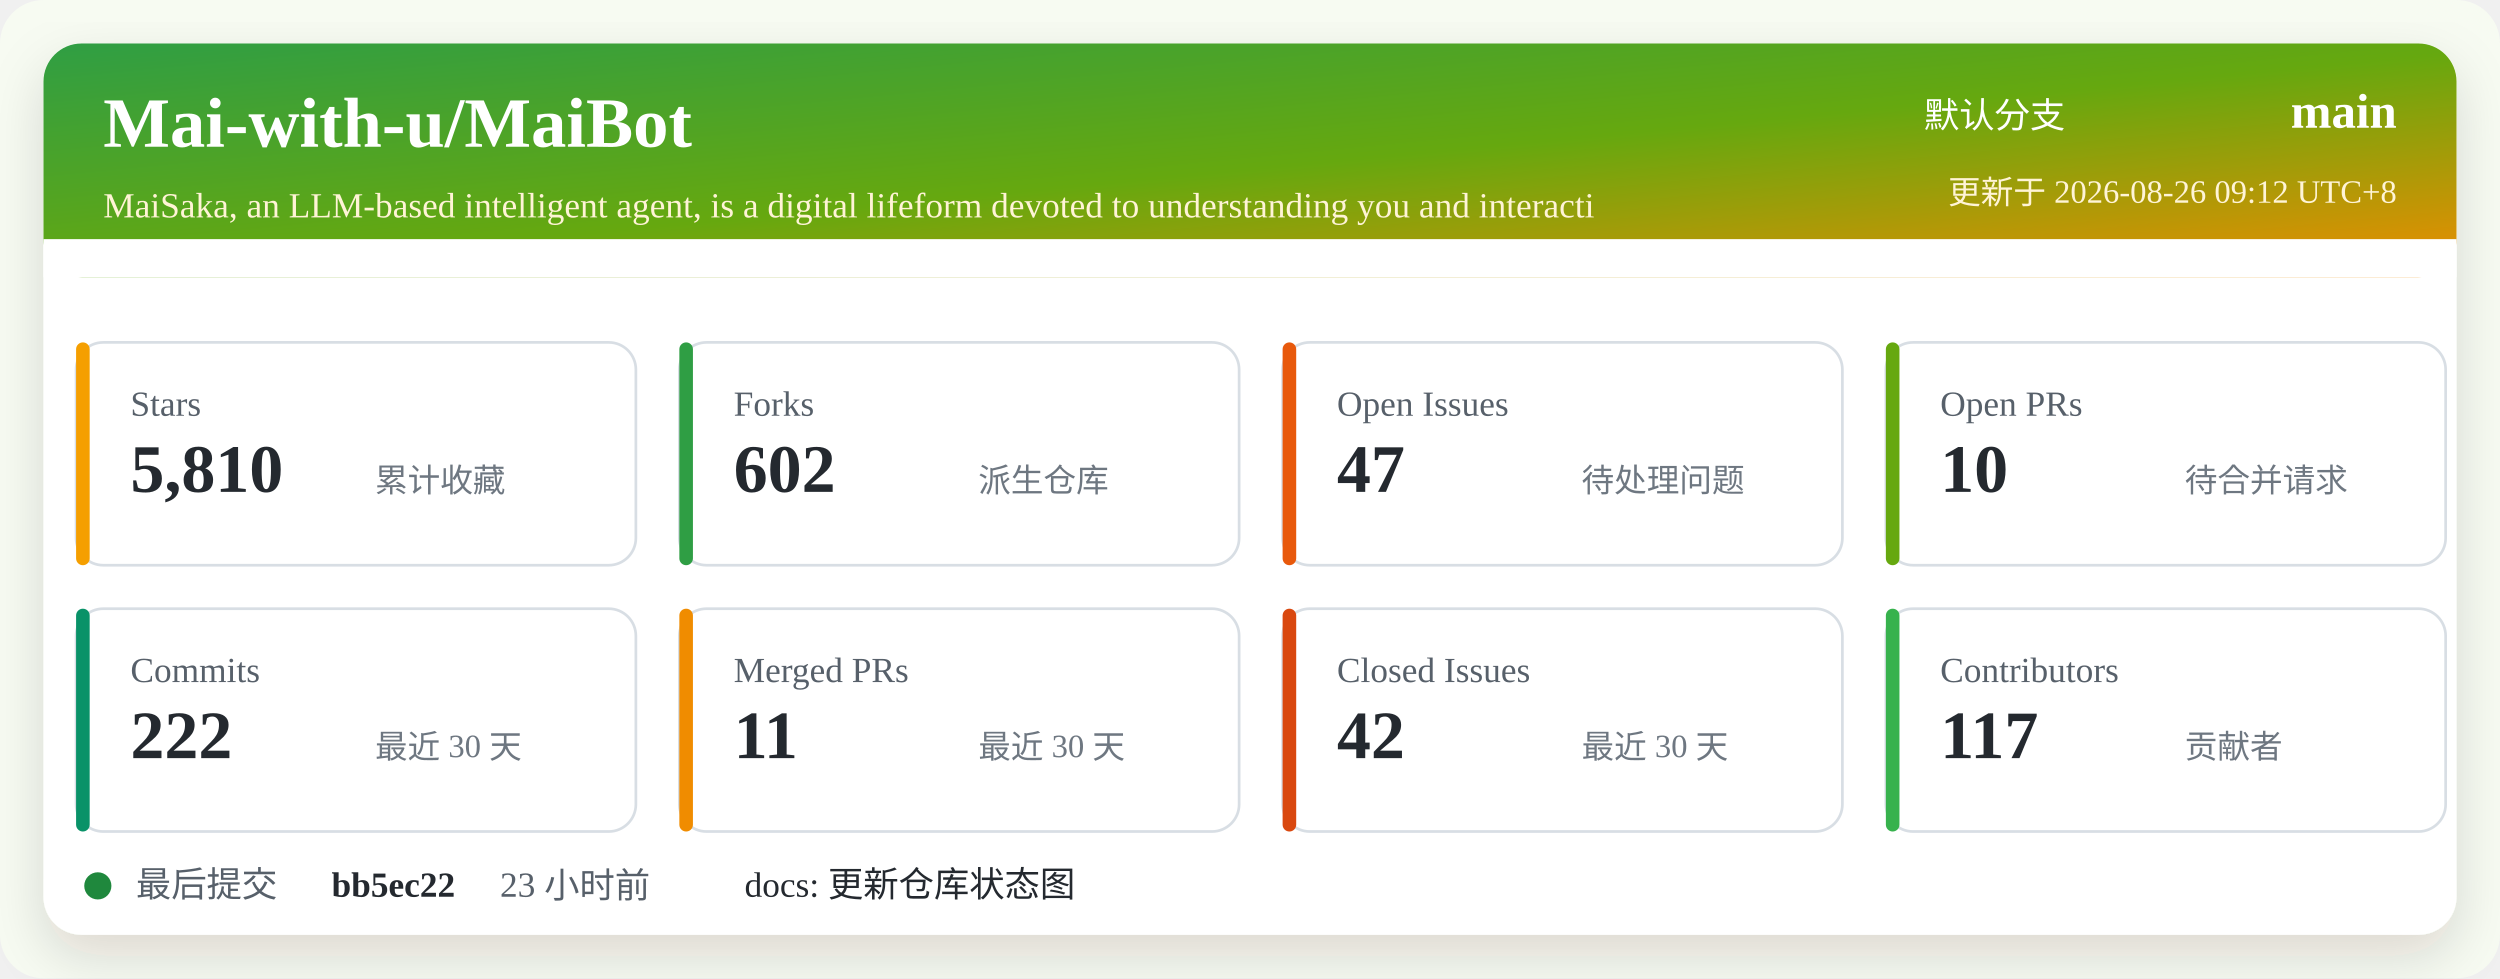
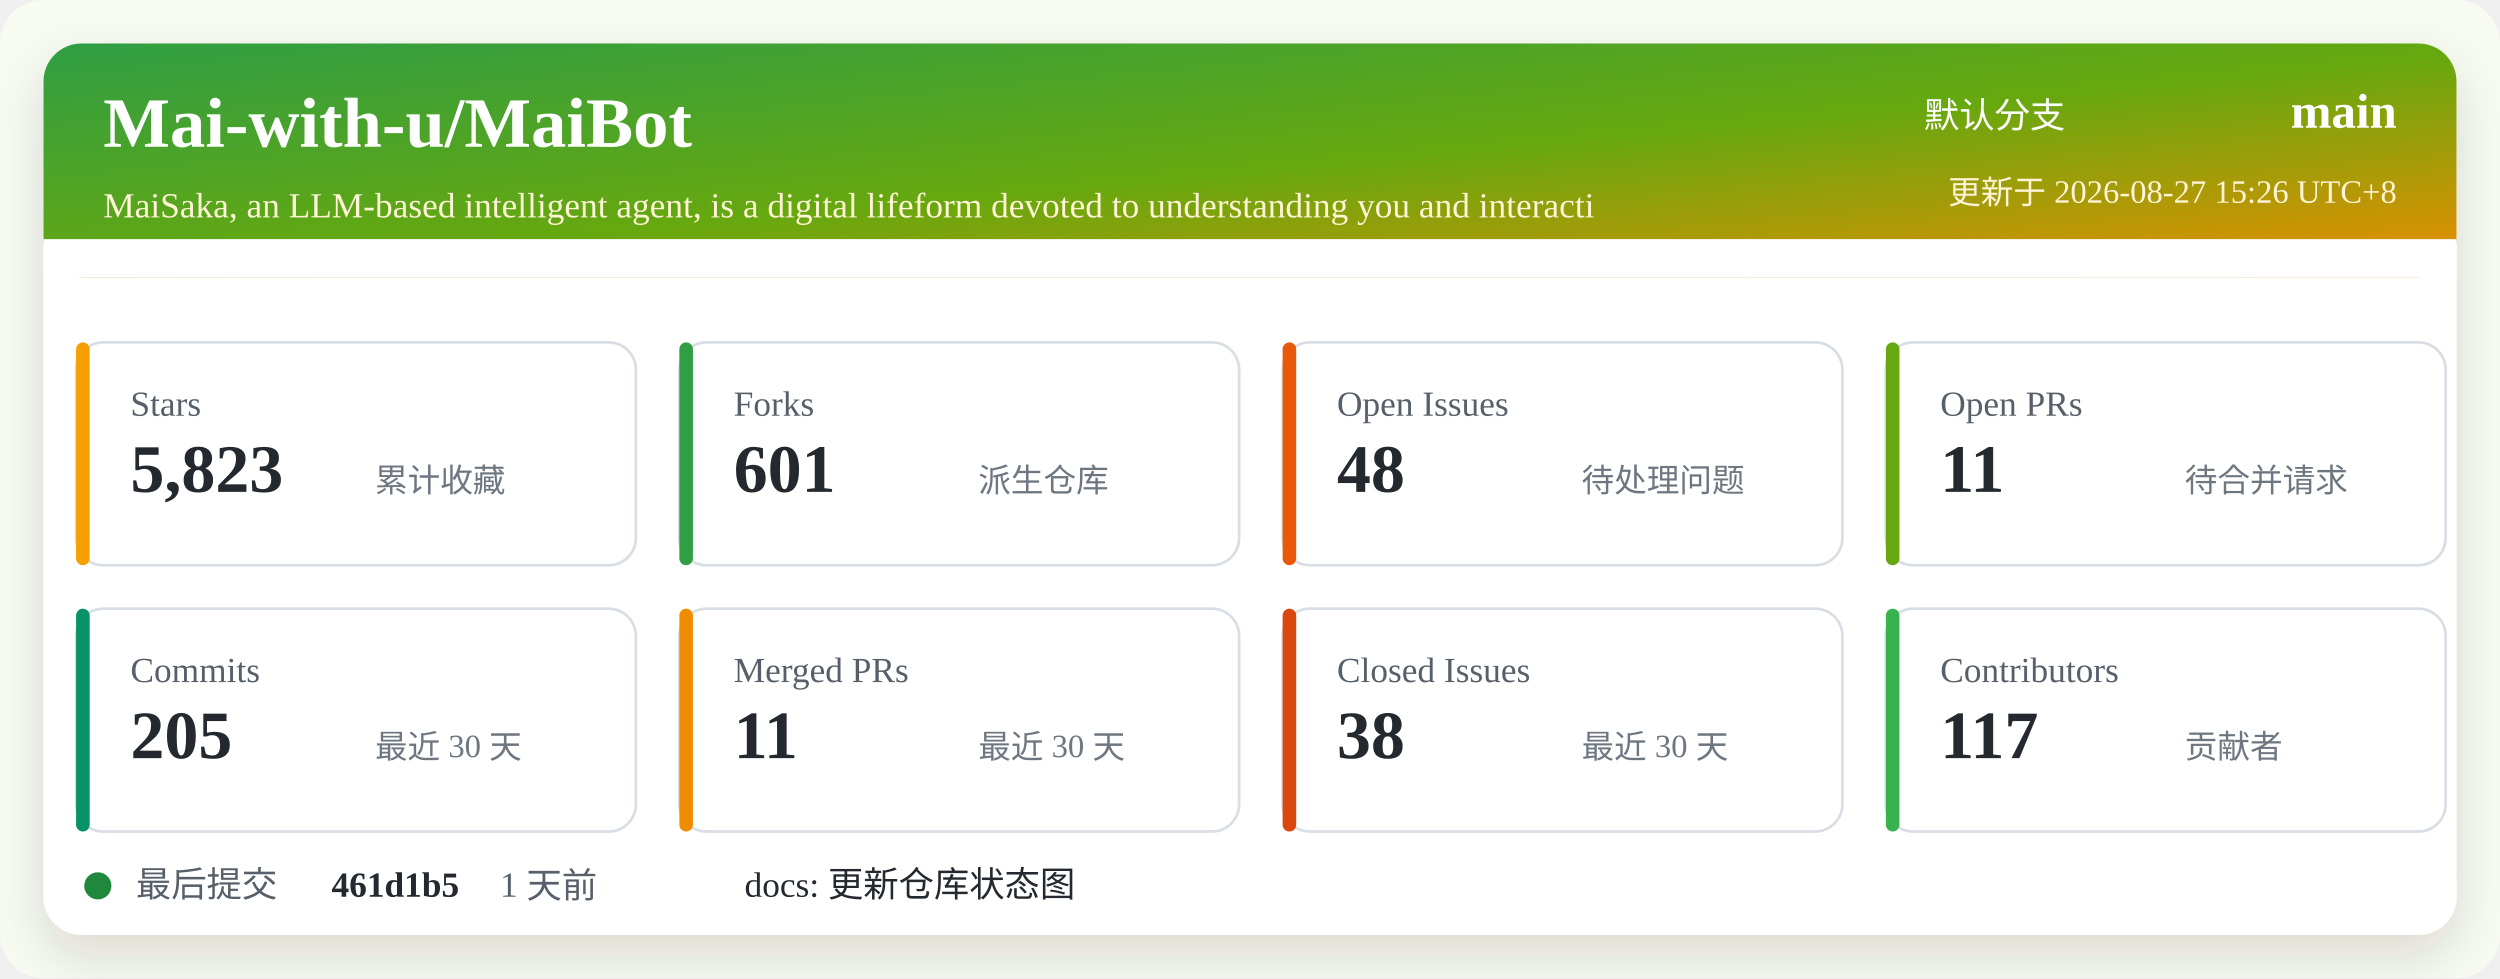
<svg xmlns="http://www.w3.org/2000/svg" width="920" height="360" viewBox="0 0 920 360" role="img" aria-labelledby="title desc">
  <defs>
    <linearGradient id="header" x1="0" x2="1" y1="0" y2="1">
      <stop offset="0%" stop-color="#2f9e44" />
      <stop offset="52%" stop-color="#66a80f" />
      <stop offset="100%" stop-color="#f08c00" />
    </linearGradient>
    <filter id="shadow" x="-5%" y="-5%" width="110%" height="110%">
      <feDropShadow dx="0" dy="8" stdDeviation="10" flood-color="#2b2318" flood-opacity="0.14" />
    </filter>
  </defs>
  <rect width="920" height="360" rx="16" fill="#f7fbf2" />
  <rect x="16" y="16" width="888" height="328" rx="14" fill="#ffffff" filter="url(#shadow)" />
  <rect x="16" y="16" width="888" height="86" rx="14" fill="url(#header)" />
  <path d="M16 88 H904 V102 H16 Z" fill="#ffffff" />
  <text x="38" y="54" fill="#ffffff" font-size="26" font-weight="700">Mai-with-u/MaiBot</text>
  <text x="38" y="80" fill="#fff4d6" font-size="13">MaiSaka, an LLM-based intelligent agent, is a digital lifeform devoted to understanding you and interacti</text>
  <text x="760" y="47" fill="#ffffff" font-size="13" text-anchor="end">默认分支</text>
  <text x="882" y="47" fill="#ffffff" font-size="18" font-weight="700" text-anchor="end">main</text>
-   <text x="882" y="75" fill="#fff4d6" font-size="12" text-anchor="end">更新于 2026-08-26 09:12 UTC+8</text>
+   <text x="882" y="75" fill="#fff4d6" font-size="12" text-anchor="end">更新于 2026-08-27 15:26 UTC+8</text>
  <g transform="translate(28 126)">
    <rect width="206" height="82" rx="10" fill="#ffffff" stroke="#d8dee4" />
    <rect x="0" y="0" width="5" height="82" rx="2.5" fill="#f59f00" />
    <text x="20" y="27" fill="#57606a" font-size="13">Stars</text>
-     <text x="20" y="55" fill="#24292f" font-size="25" font-weight="700">5,810</text>
+     <text x="20" y="55" fill="#24292f" font-size="25" font-weight="700">5,823</text>
    <text x="110" y="55" fill="#6e7781" font-size="12">累计收藏</text>
  </g>
  <g transform="translate(250 126)">
    <rect width="206" height="82" rx="10" fill="#ffffff" stroke="#d8dee4" />
    <rect x="0" y="0" width="5" height="82" rx="2.5" fill="#2f9e44" />
    <text x="20" y="27" fill="#57606a" font-size="13">Forks</text>
-     <text x="20" y="55" fill="#24292f" font-size="25" font-weight="700">602</text>
+     <text x="20" y="55" fill="#24292f" font-size="25" font-weight="700">601</text>
    <text x="110" y="55" fill="#6e7781" font-size="12">派生仓库</text>
  </g>
  <g transform="translate(472 126)">
    <rect width="206" height="82" rx="10" fill="#ffffff" stroke="#d8dee4" />
    <rect x="0" y="0" width="5" height="82" rx="2.5" fill="#e8590c" />
    <text x="20" y="27" fill="#57606a" font-size="13">Open Issues</text>
-     <text x="20" y="55" fill="#24292f" font-size="25" font-weight="700">47</text>
+     <text x="20" y="55" fill="#24292f" font-size="25" font-weight="700">48</text>
    <text x="110" y="55" fill="#6e7781" font-size="12">待处理问题</text>
  </g>
  <g transform="translate(694 126)">
    <rect width="206" height="82" rx="10" fill="#ffffff" stroke="#d8dee4" />
    <rect x="0" y="0" width="5" height="82" rx="2.5" fill="#66a80f" />
    <text x="20" y="27" fill="#57606a" font-size="13">Open PRs</text>
-     <text x="20" y="55" fill="#24292f" font-size="25" font-weight="700">10</text>
+     <text x="20" y="55" fill="#24292f" font-size="25" font-weight="700">11</text>
    <text x="110" y="55" fill="#6e7781" font-size="12">待合并请求</text>
  </g>
  <g transform="translate(28 224)">
    <rect width="206" height="82" rx="10" fill="#ffffff" stroke="#d8dee4" />
    <rect x="0" y="0" width="5" height="82" rx="2.5" fill="#099268" />
    <text x="20" y="27" fill="#57606a" font-size="13">Commits</text>
-     <text x="20" y="55" fill="#24292f" font-size="25" font-weight="700">222</text>
+     <text x="20" y="55" fill="#24292f" font-size="25" font-weight="700">205</text>
    <text x="110" y="55" fill="#6e7781" font-size="12">最近 30 天</text>
  </g>
  <g transform="translate(250 224)">
    <rect width="206" height="82" rx="10" fill="#ffffff" stroke="#d8dee4" />
    <rect x="0" y="0" width="5" height="82" rx="2.5" fill="#f08c00" />
    <text x="20" y="27" fill="#57606a" font-size="13">Merged PRs</text>
    <text x="20" y="55" fill="#24292f" font-size="25" font-weight="700">11</text>
    <text x="110" y="55" fill="#6e7781" font-size="12">最近 30 天</text>
  </g>
  <g transform="translate(472 224)">
    <rect width="206" height="82" rx="10" fill="#ffffff" stroke="#d8dee4" />
    <rect x="0" y="0" width="5" height="82" rx="2.5" fill="#d9480f" />
    <text x="20" y="27" fill="#57606a" font-size="13">Closed Issues</text>
-     <text x="20" y="55" fill="#24292f" font-size="25" font-weight="700">42</text>
+     <text x="20" y="55" fill="#24292f" font-size="25" font-weight="700">38</text>
    <text x="110" y="55" fill="#6e7781" font-size="12">最近 30 天</text>
  </g>
  <g transform="translate(694 224)">
    <rect width="206" height="82" rx="10" fill="#ffffff" stroke="#d8dee4" />
    <rect x="0" y="0" width="5" height="82" rx="2.5" fill="#37b24d" />
    <text x="20" y="27" fill="#57606a" font-size="13">Contributors</text>
    <text x="20" y="55" fill="#24292f" font-size="25" font-weight="700">117</text>
    <text x="110" y="55" fill="#6e7781" font-size="12">贡献者</text>
  </g>
  <g transform="translate(28 318)">
    <circle cx="8" cy="8" r="5" fill="#1f883d" />
    <text x="22" y="12" fill="#57606a" font-size="13">最后提交</text>
-     <text x="94" y="12" fill="#24292f" font-size="13" font-weight="700">bb5ec22</text>
-     <text x="156" y="12" fill="#57606a" font-size="13">23 小时前</text>
+     <text x="94" y="12" fill="#24292f" font-size="13" font-weight="700">461d1b5</text>
+     <text x="156" y="12" fill="#57606a" font-size="13">1 天前</text>
    <text x="246" y="12" fill="#24292f" font-size="13">docs: 更新仓库状态图</text>
  </g>
</svg>
